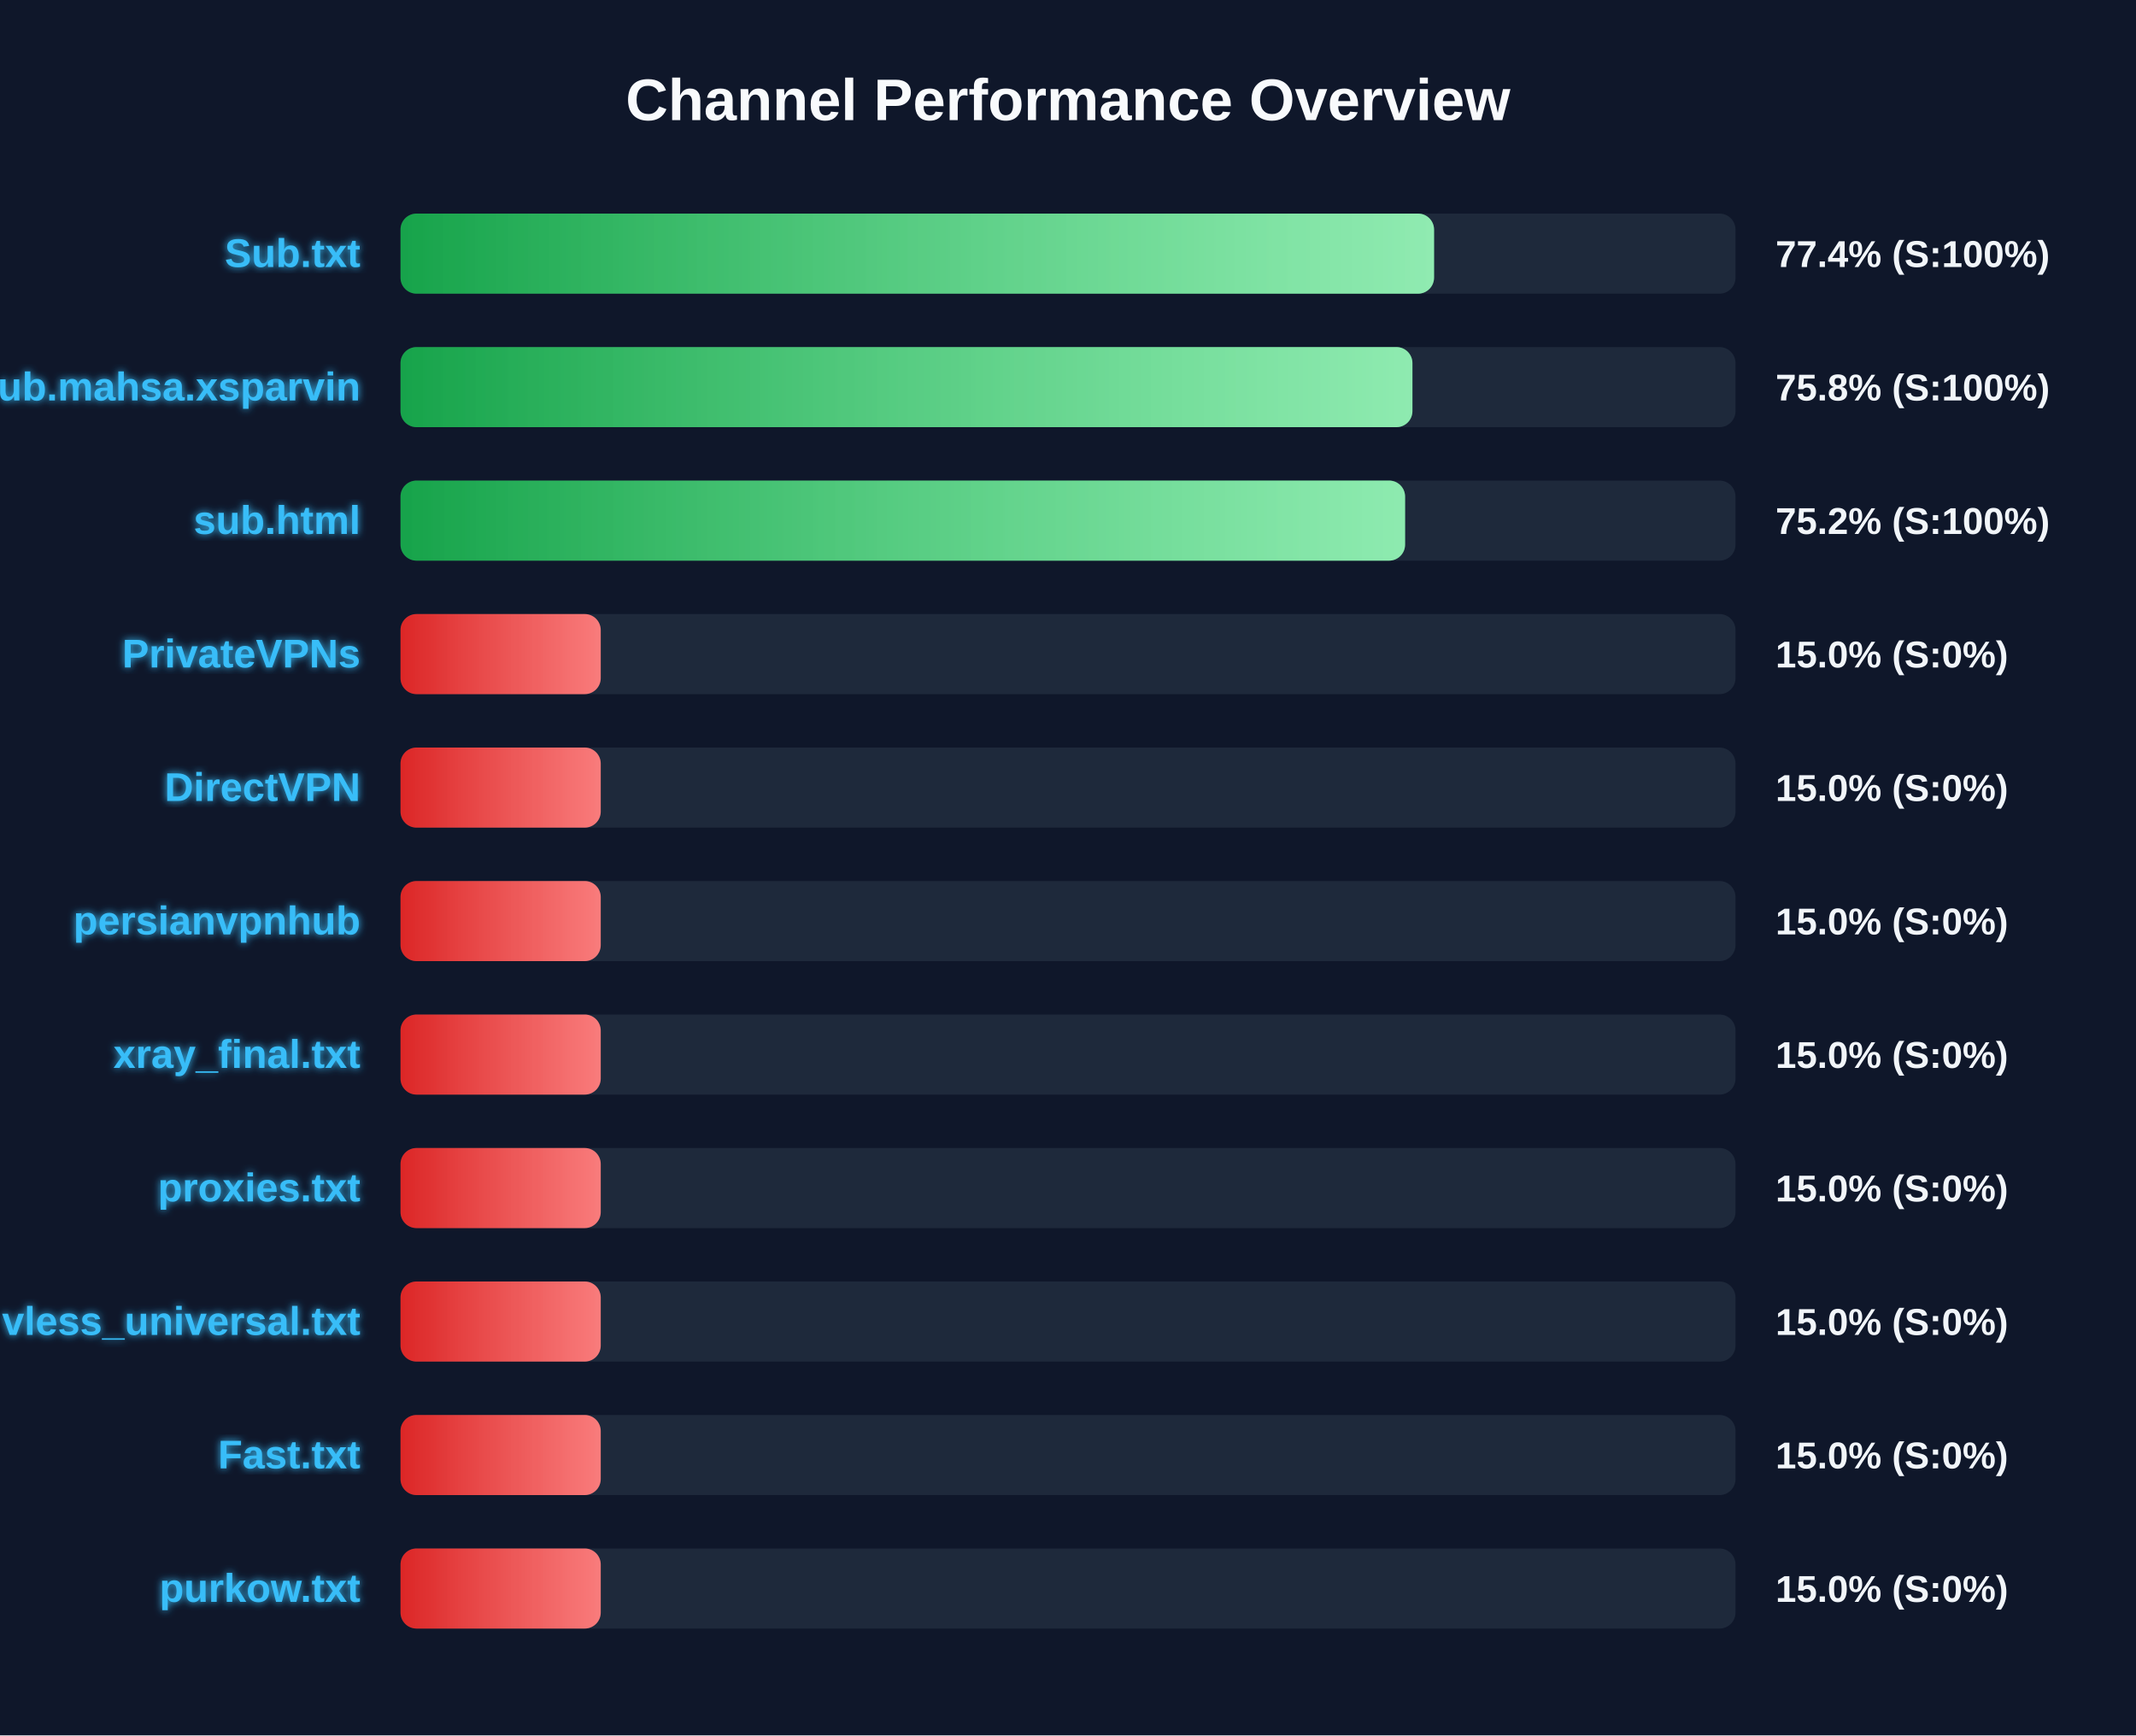
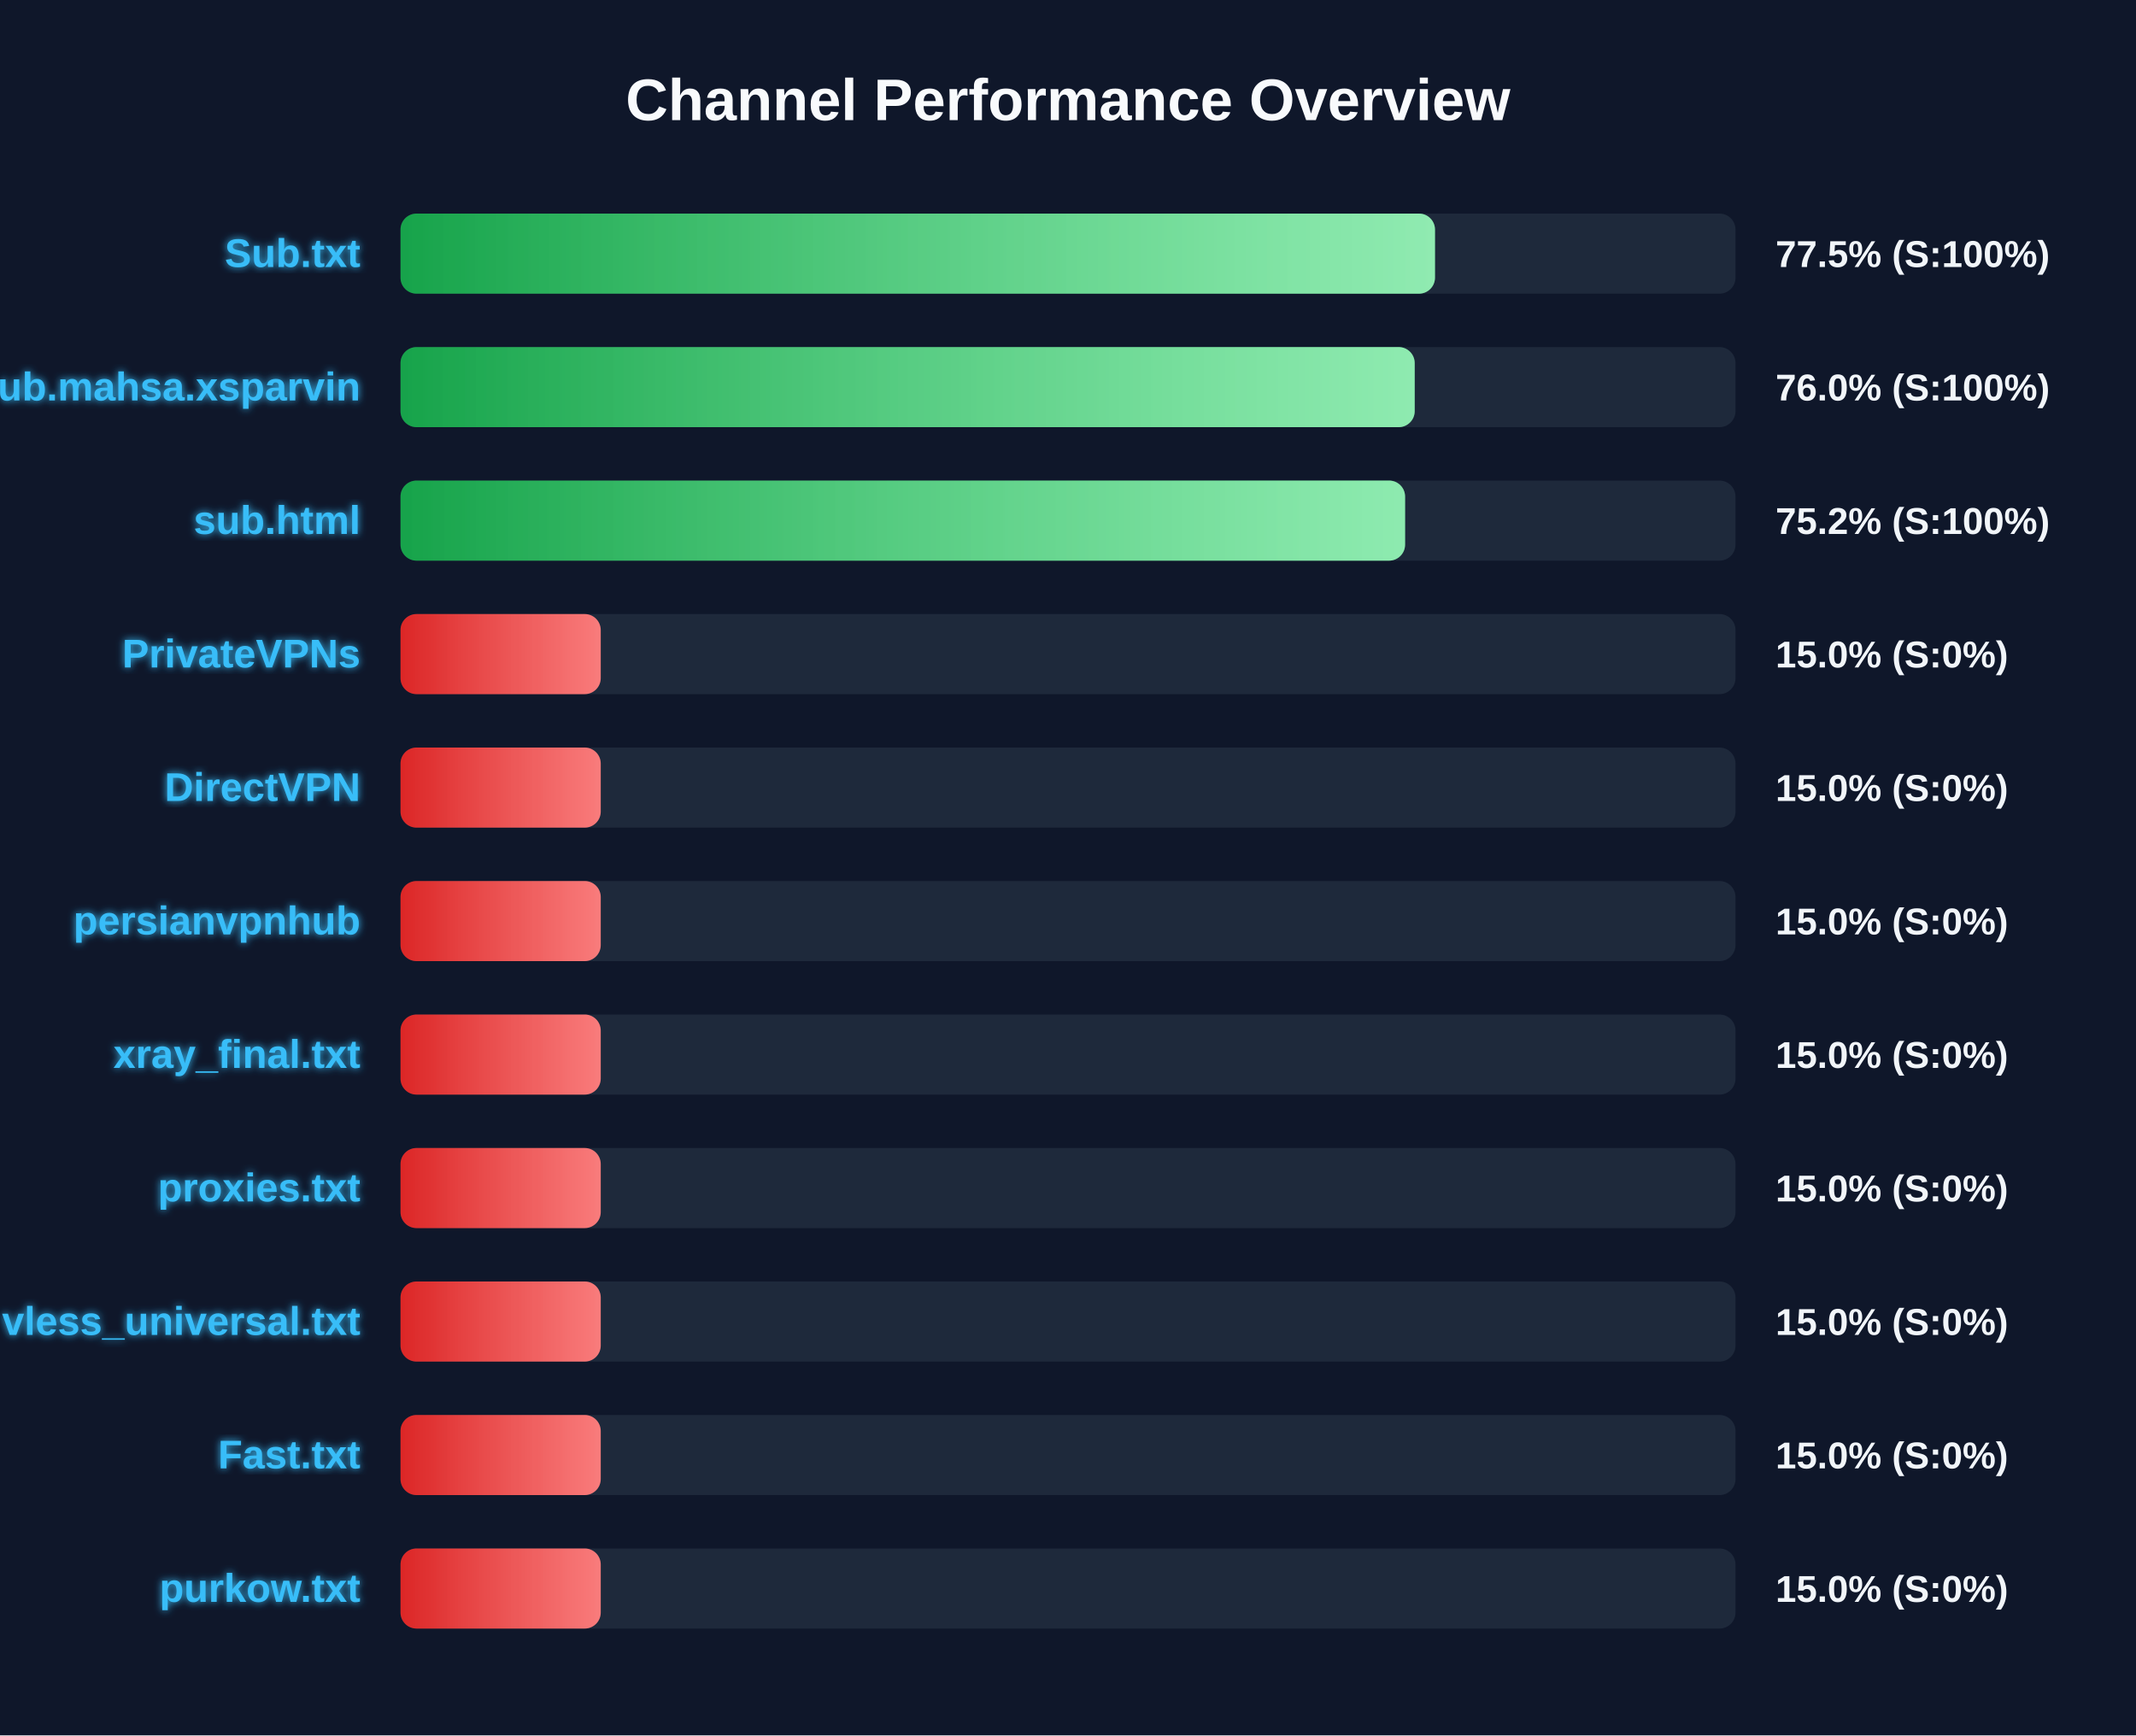
<svg xmlns="http://www.w3.org/2000/svg" width="800" height="650" version="1.1">
  <defs>
    <linearGradient id="grad-green" x1="0%" y1="0%" x2="100%" y2="0%">
      <stop offset="0%" stop-color="#16a34a" />
      <stop offset="100%" stop-color="#4ade80" />
    </linearGradient>
    <linearGradient id="grad-yellow" x1="0%" y1="0%" x2="100%" y2="0%">
      <stop offset="0%" stop-color="#ca8a04" />
      <stop offset="100%" stop-color="#fde047" />
    </linearGradient>
    <linearGradient id="grad-red" x1="0%" y1="0%" x2="100%" y2="0%">
      <stop offset="0%" stop-color="#dc2626" />
      <stop offset="100%" stop-color="#f87171" />
    </linearGradient>
    <linearGradient id="shimmer" x1="0%" y1="0%" x2="100%" y2="0%">
      <stop offset="0%" stop-color="rgba(255,255,255,0)" />
      <stop offset="50%" stop-color="rgba(255,255,255,0.4)" />
      <stop offset="100%" stop-color="rgba(255,255,255,0)" />
    </linearGradient>
    <filter id="glow" x="-20%" y="-20%" width="140%" height="140%">
      <feGaussianBlur stdDeviation="1.5" result="blur" />
      <feComposite in="SourceGraphic" in2="blur" operator="over" />
    </filter>
  </defs>
  <style>
        .bg-rect { fill: #0f172a; }
        .title { font: bold 22px 'Segoe UI', Arial, sans-serif; fill: #f8fafc; }
        .row { font: bold 15px 'Segoe UI', Arial, sans-serif; fill: #38bdf8; filter: url(#glow); }
        .score { font: bold 14px 'Segoe UI', Arial, sans-serif; fill: #f1f5f9; }
        @keyframes shimmer-anim {
            0% { transform: translateX(-100%); }
            100% { transform: translateX(200%); }
        }
        .shimmer-rect {
            animation: shimmer-anim 2.5s infinite linear;
        }
    </style>
  <rect width="100%" height="100%" class="bg-rect" />
  <text x="400" y="45" text-anchor="middle" class="title">Channel Performance Overview</text>
  <rect x="150" y="80" width="500" height="30" fill="#1e293b" rx="6" />
  <clipPath id="clip-0">
-     <rect x="150" y="80" width="387.1" height="30" rx="6" />
+     <rect x="150" y="80" width="387.45" height="30" rx="6" />
  </clipPath>
-   <rect x="150" y="80" width="387.1" height="30" fill="url(#grad-green)" rx="6" />
+   <rect x="150" y="80" width="387.45" height="30" fill="url(#grad-green)" rx="6" />
  <g clip-path="url(#clip-0)">
    <rect x="150" y="80" width="100%" height="30" fill="url(#shimmer)" class="shimmer-rect" />
  </g>
  <text x="135" y="100" text-anchor="end" class="row">Sub.txt</text>
-   <text x="665" y="100" text-anchor="start" class="score">77.4% (S:100%)</text>
+   <text x="665" y="100" text-anchor="start" class="score">77.5% (S:100%)</text>
  <rect x="150" y="130" width="500" height="30" fill="#1e293b" rx="6" />
  <clipPath id="clip-1">
-     <rect x="150" y="130" width="379.0" height="30" rx="6" />
+     <rect x="150" y="130" width="379.85" height="30" rx="6" />
  </clipPath>
-   <rect x="150" y="130" width="379.0" height="30" fill="url(#grad-green)" rx="6" />
+   <rect x="150" y="130" width="379.85" height="30" fill="url(#grad-green)" rx="6" />
  <g clip-path="url(#clip-1)">
    <rect x="150" y="130" width="100%" height="30" fill="url(#shimmer)" class="shimmer-rect" />
  </g>
  <text x="135" y="150" text-anchor="end" class="row">Sub.mahsa.xsparvin</text>
-   <text x="665" y="150" text-anchor="start" class="score">75.8% (S:100%)</text>
+   <text x="665" y="150" text-anchor="start" class="score">76.0% (S:100%)</text>
  <rect x="150" y="180" width="500" height="30" fill="#1e293b" rx="6" />
  <clipPath id="clip-2">
    <rect x="150" y="180" width="376.25" height="30" rx="6" />
  </clipPath>
  <rect x="150" y="180" width="376.25" height="30" fill="url(#grad-green)" rx="6" />
  <g clip-path="url(#clip-2)">
    <rect x="150" y="180" width="100%" height="30" fill="url(#shimmer)" class="shimmer-rect" />
  </g>
  <text x="135" y="200" text-anchor="end" class="row">sub.html</text>
  <text x="665" y="200" text-anchor="start" class="score">75.2% (S:100%)</text>
  <rect x="150" y="230" width="500" height="30" fill="#1e293b" rx="6" />
  <clipPath id="clip-3">
    <rect x="150" y="230" width="75.0" height="30" rx="6" />
  </clipPath>
  <rect x="150" y="230" width="75.0" height="30" fill="url(#grad-red)" rx="6" />
  <g clip-path="url(#clip-3)">
    <rect x="150" y="230" width="100%" height="30" fill="url(#shimmer)" class="shimmer-rect" />
  </g>
  <text x="135" y="250" text-anchor="end" class="row">PrivateVPNs</text>
  <text x="665" y="250" text-anchor="start" class="score">15.0% (S:0%)</text>
  <rect x="150" y="280" width="500" height="30" fill="#1e293b" rx="6" />
  <clipPath id="clip-4">
    <rect x="150" y="280" width="75.0" height="30" rx="6" />
  </clipPath>
  <rect x="150" y="280" width="75.0" height="30" fill="url(#grad-red)" rx="6" />
  <g clip-path="url(#clip-4)">
    <rect x="150" y="280" width="100%" height="30" fill="url(#shimmer)" class="shimmer-rect" />
  </g>
  <text x="135" y="300" text-anchor="end" class="row">DirectVPN</text>
  <text x="665" y="300" text-anchor="start" class="score">15.0% (S:0%)</text>
  <rect x="150" y="330" width="500" height="30" fill="#1e293b" rx="6" />
  <clipPath id="clip-5">
    <rect x="150" y="330" width="75.0" height="30" rx="6" />
  </clipPath>
  <rect x="150" y="330" width="75.0" height="30" fill="url(#grad-red)" rx="6" />
  <g clip-path="url(#clip-5)">
    <rect x="150" y="330" width="100%" height="30" fill="url(#shimmer)" class="shimmer-rect" />
  </g>
  <text x="135" y="350" text-anchor="end" class="row">persianvpnhub</text>
  <text x="665" y="350" text-anchor="start" class="score">15.0% (S:0%)</text>
  <rect x="150" y="380" width="500" height="30" fill="#1e293b" rx="6" />
  <clipPath id="clip-6">
    <rect x="150" y="380" width="75.0" height="30" rx="6" />
  </clipPath>
  <rect x="150" y="380" width="75.0" height="30" fill="url(#grad-red)" rx="6" />
  <g clip-path="url(#clip-6)">
    <rect x="150" y="380" width="100%" height="30" fill="url(#shimmer)" class="shimmer-rect" />
  </g>
  <text x="135" y="400" text-anchor="end" class="row">xray_final.txt</text>
  <text x="665" y="400" text-anchor="start" class="score">15.0% (S:0%)</text>
  <rect x="150" y="430" width="500" height="30" fill="#1e293b" rx="6" />
  <clipPath id="clip-7">
    <rect x="150" y="430" width="75.0" height="30" rx="6" />
  </clipPath>
  <rect x="150" y="430" width="75.0" height="30" fill="url(#grad-red)" rx="6" />
  <g clip-path="url(#clip-7)">
    <rect x="150" y="430" width="100%" height="30" fill="url(#shimmer)" class="shimmer-rect" />
  </g>
  <text x="135" y="450" text-anchor="end" class="row">proxies.txt</text>
  <text x="665" y="450" text-anchor="start" class="score">15.0% (S:0%)</text>
  <rect x="150" y="480" width="500" height="30" fill="#1e293b" rx="6" />
  <clipPath id="clip-8">
    <rect x="150" y="480" width="75.0" height="30" rx="6" />
  </clipPath>
  <rect x="150" y="480" width="75.0" height="30" fill="url(#grad-red)" rx="6" />
  <g clip-path="url(#clip-8)">
    <rect x="150" y="480" width="100%" height="30" fill="url(#shimmer)" class="shimmer-rect" />
  </g>
  <text x="135" y="500" text-anchor="end" class="row">vless_universal.txt</text>
  <text x="665" y="500" text-anchor="start" class="score">15.0% (S:0%)</text>
  <rect x="150" y="530" width="500" height="30" fill="#1e293b" rx="6" />
  <clipPath id="clip-9">
    <rect x="150" y="530" width="75.0" height="30" rx="6" />
  </clipPath>
  <rect x="150" y="530" width="75.0" height="30" fill="url(#grad-red)" rx="6" />
  <g clip-path="url(#clip-9)">
    <rect x="150" y="530" width="100%" height="30" fill="url(#shimmer)" class="shimmer-rect" />
  </g>
  <text x="135" y="550" text-anchor="end" class="row">Fast.txt</text>
  <text x="665" y="550" text-anchor="start" class="score">15.0% (S:0%)</text>
  <rect x="150" y="580" width="500" height="30" fill="#1e293b" rx="6" />
  <clipPath id="clip-10">
    <rect x="150" y="580" width="75.0" height="30" rx="6" />
  </clipPath>
  <rect x="150" y="580" width="75.0" height="30" fill="url(#grad-red)" rx="6" />
  <g clip-path="url(#clip-10)">
    <rect x="150" y="580" width="100%" height="30" fill="url(#shimmer)" class="shimmer-rect" />
  </g>
  <text x="135" y="600" text-anchor="end" class="row">purkow.txt</text>
  <text x="665" y="600" text-anchor="start" class="score">15.0% (S:0%)</text>
</svg>
